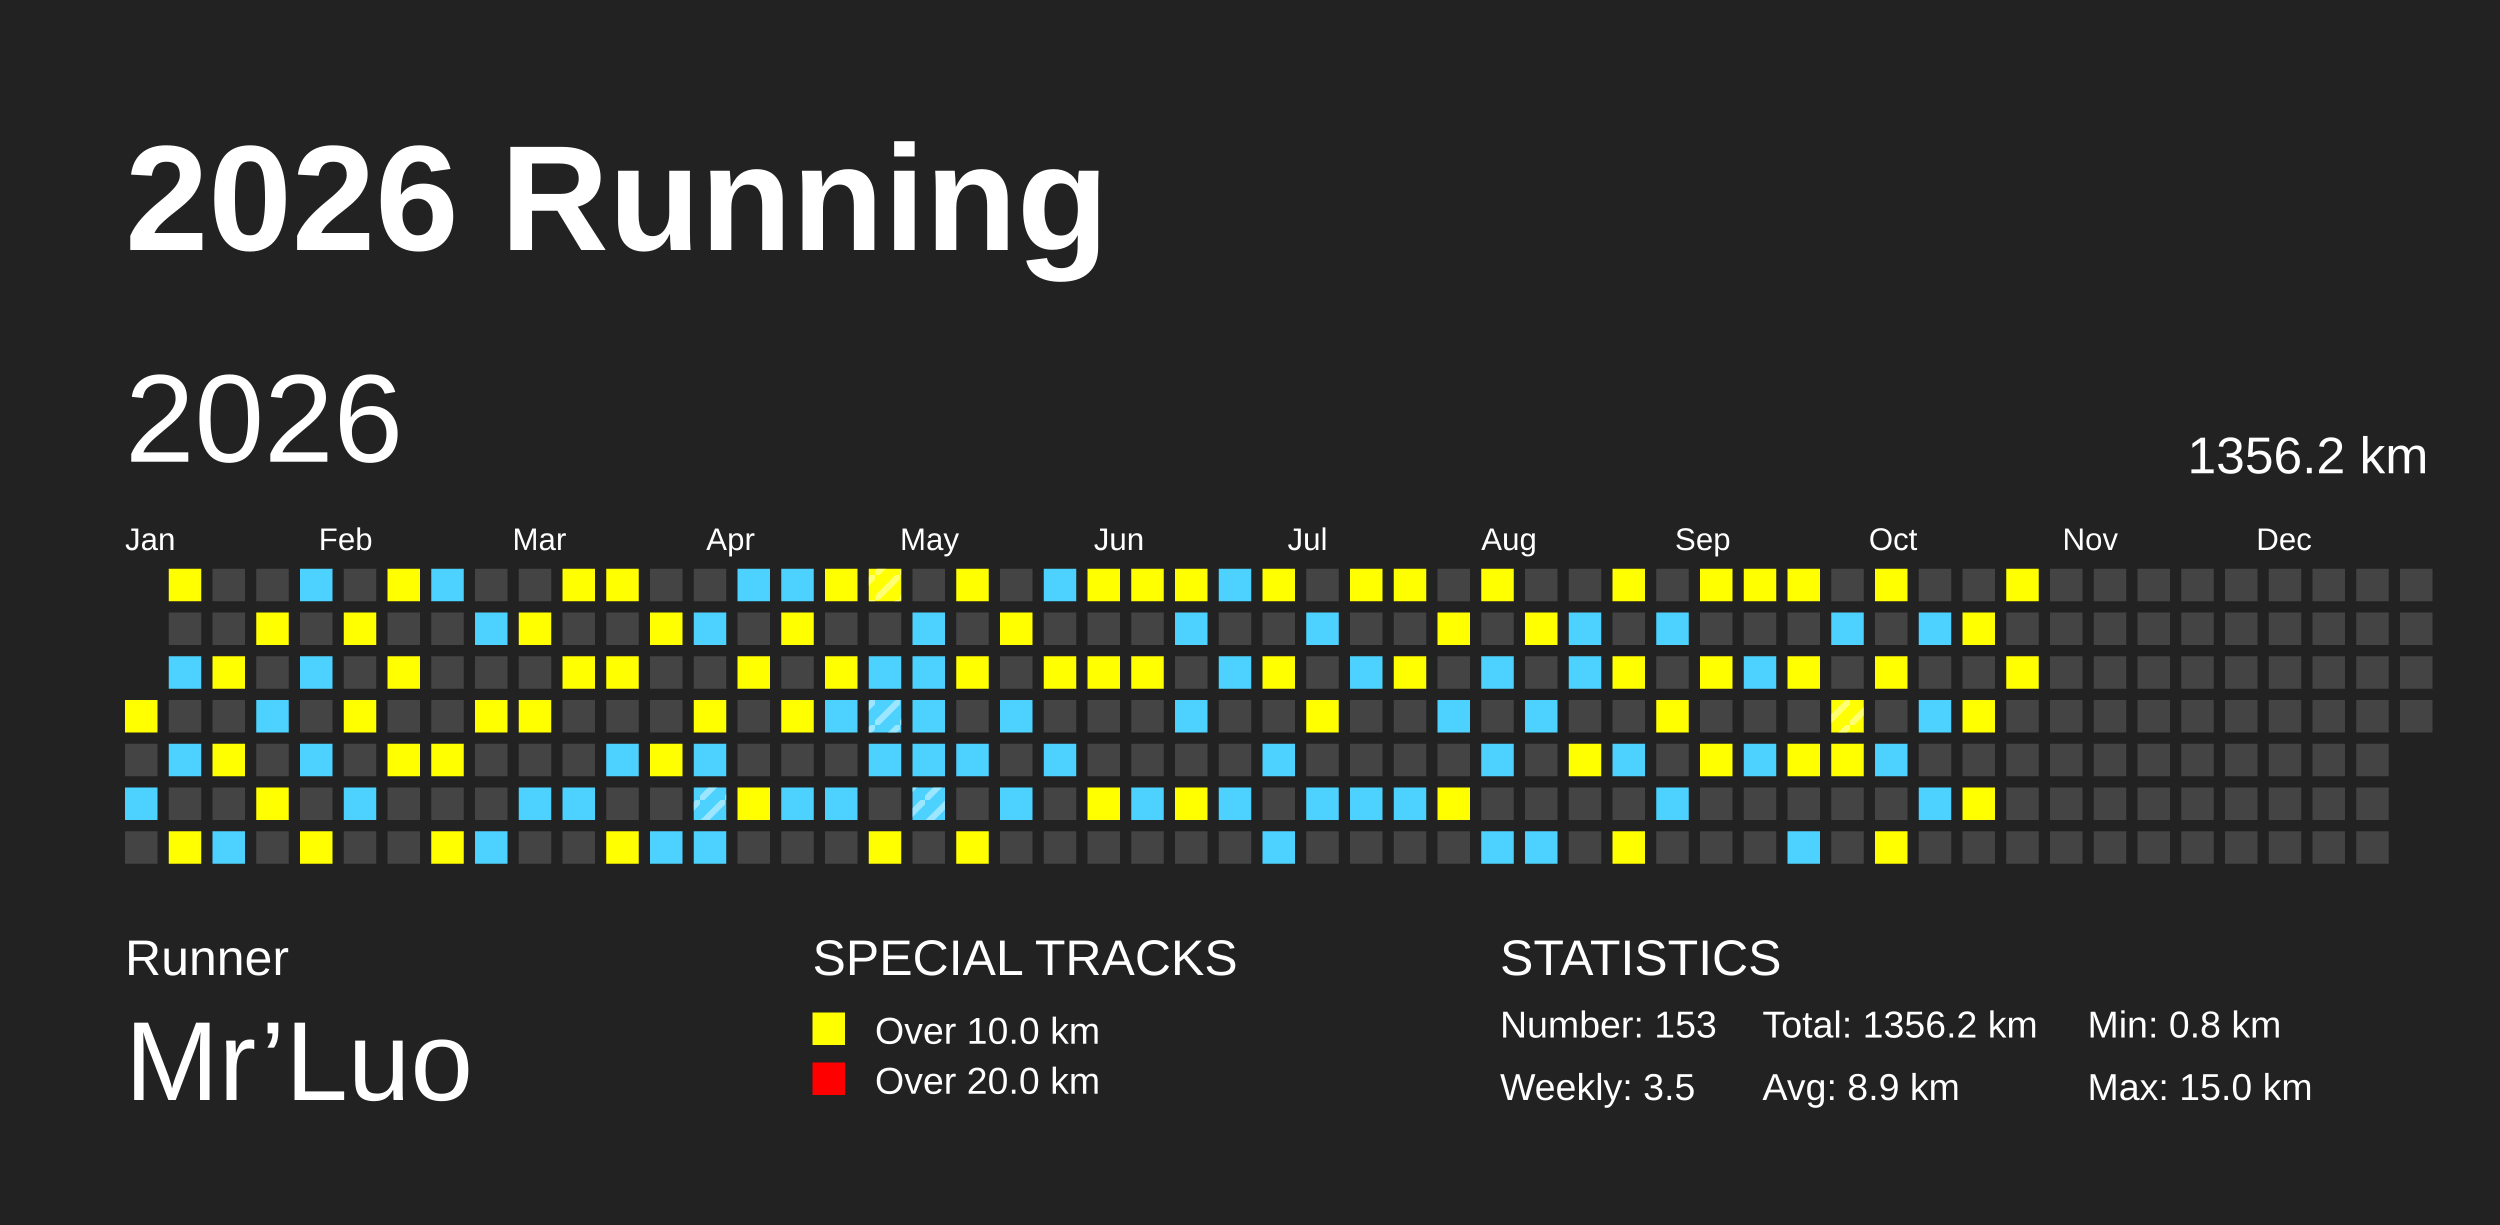
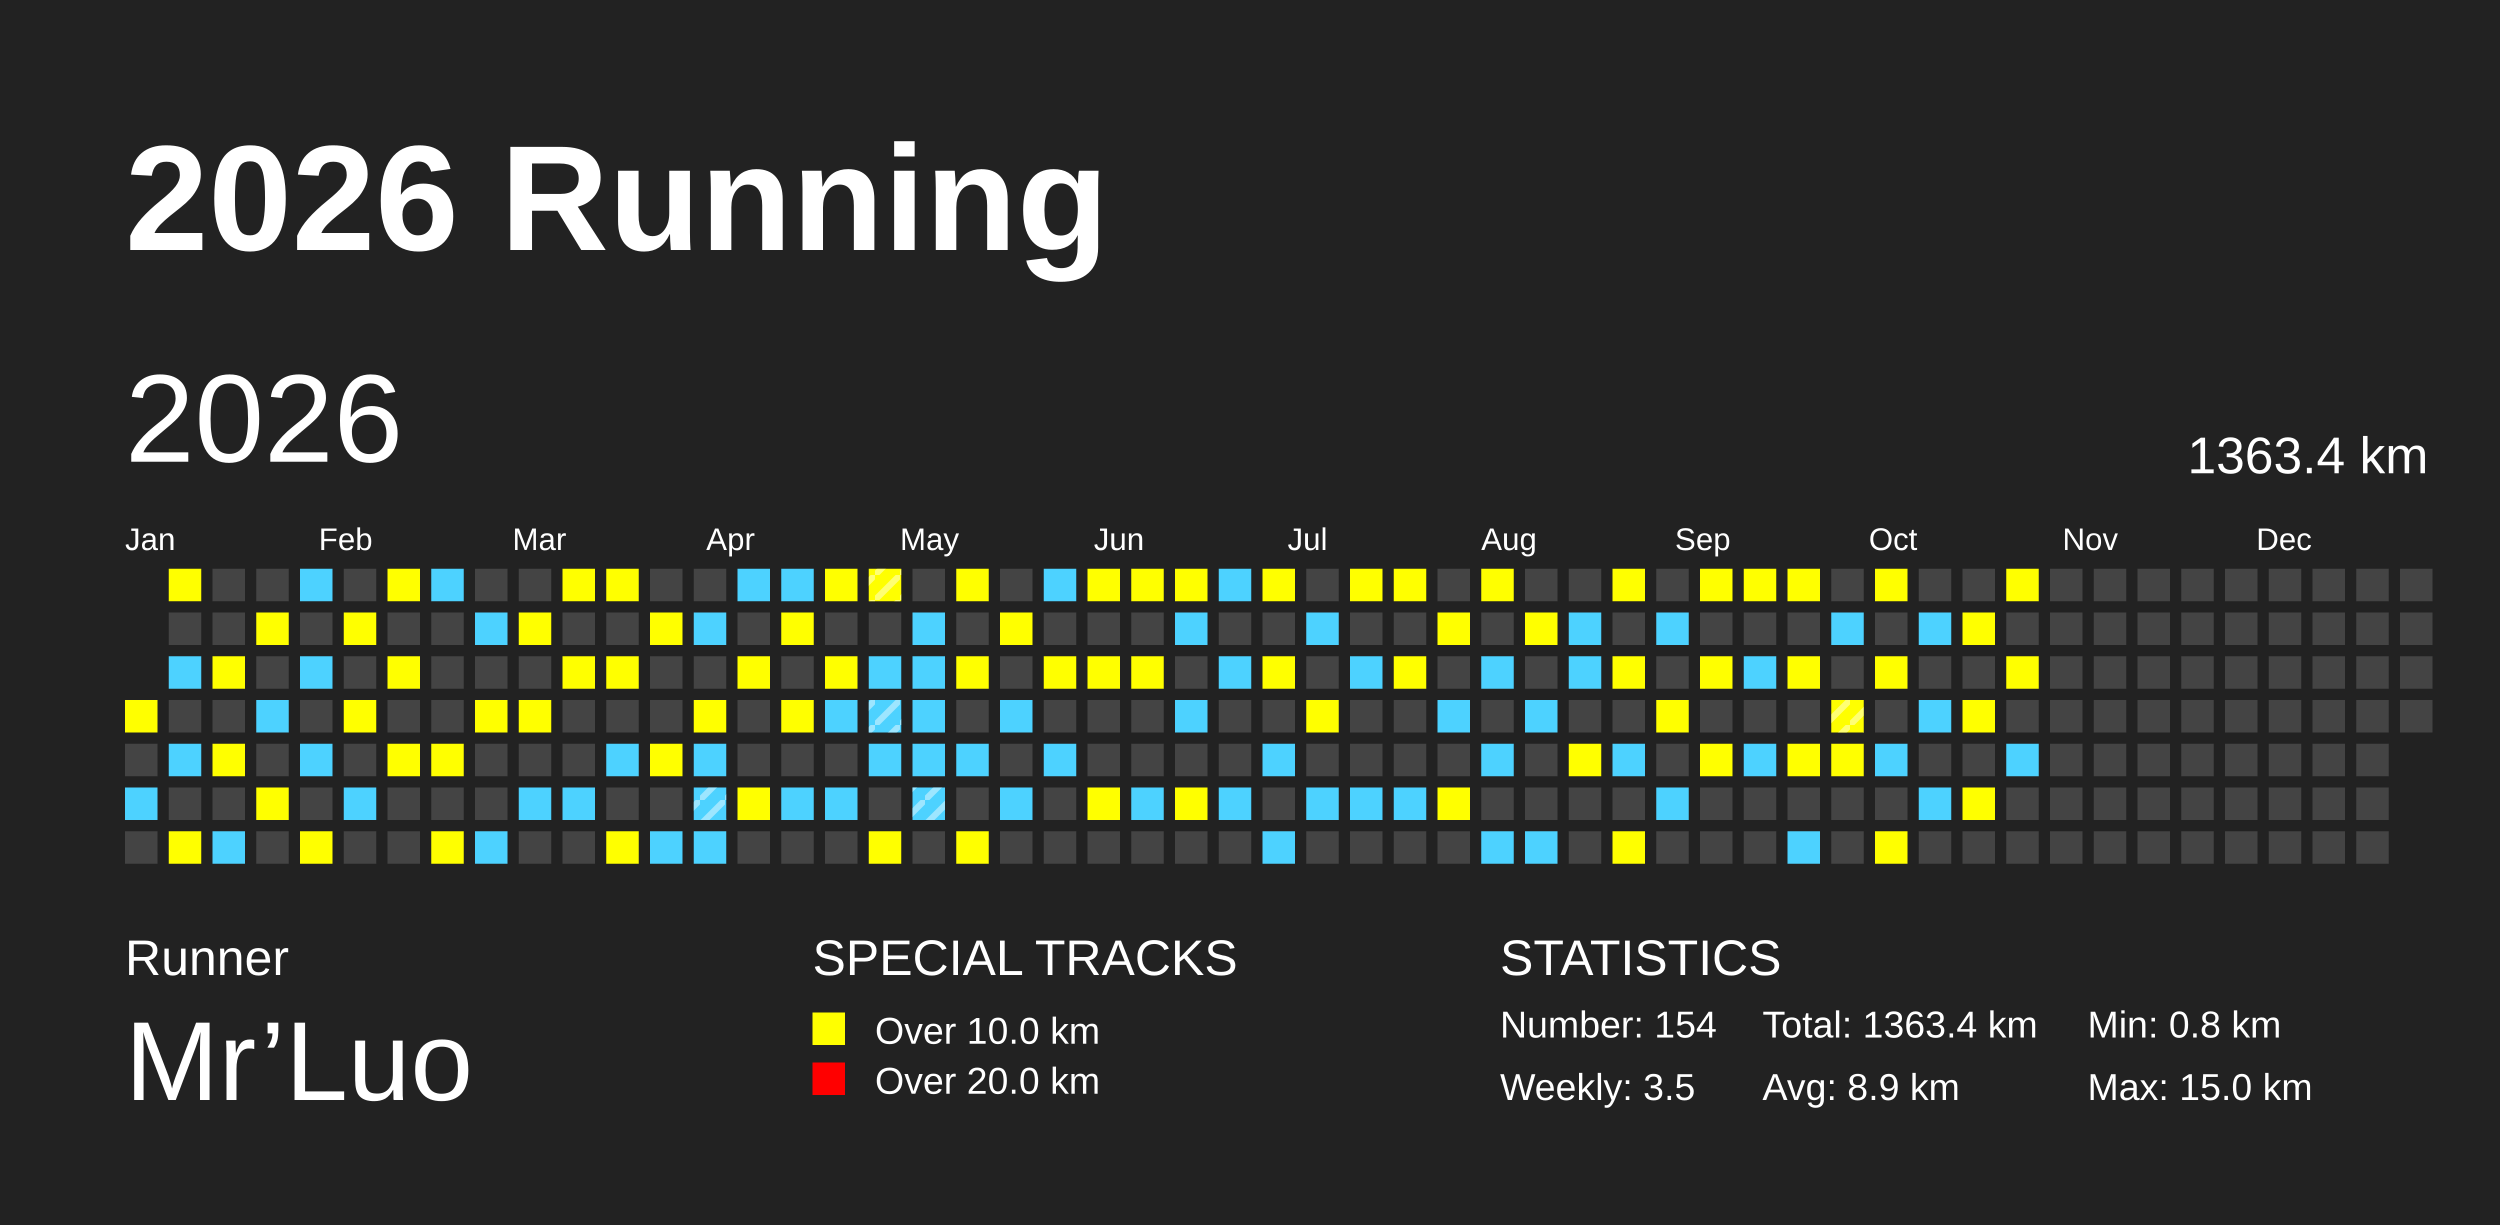
<svg xmlns="http://www.w3.org/2000/svg" baseProfile="full" height="98mm" version="1.1" viewBox="0,0,200,98" width="200mm">
  <defs>
    <pattern height="2" id="indoor-stripe" patternUnits="userSpaceOnUse" width="2">
      <line stroke="white" stroke-opacity="0.45" stroke-width="0.5" x1="0" x2="2" y1="2" y2="0" />
    </pattern>
  </defs>
  <rect fill="#222222" height="98" width="200" x="0" y="0" />
  <text fill="#FFFFFF" style="font-size:12px; font-family:Arial; font-weight:bold;" x="10" y="20">2026 Running</text>
  <text fill="#FFFFFF" style="font-size:4px; font-family:Arial" x="10" y="78">Runner</text>
  <text fill="#FFFFFF" style="font-size:9px; font-family:Arial" x="10" y="88">Mr’Luo</text>
  <text fill="#FFFFFF" style="font-size:4px; font-family:Arial" x="65" y="78">SPECIAL TRACKS</text>
  <rect fill="yellow" height="2.6" width="2.6" x="65" y="81" />
  <text fill="#FFFFFF" style="font-size:3px; font-family:Arial" x="70" y="83.5">Over 10.0 km</text>
  <rect fill="red" height="2.6" width="2.6" x="65" y="85" />
  <text fill="#FFFFFF" style="font-size:3px; font-family:Arial" x="70" y="87.5">Over 20.0 km</text>
  <text fill="#FFFFFF" style="font-size:4px; font-family:Arial" x="120" y="78">STATISTICS</text>
-   <text fill="#FFFFFF" style="font-size:3px; font-family:Arial" x="120" y="83">Number: 153</text>
+   <text fill="#FFFFFF" style="font-size:3px; font-family:Arial" x="120" y="83">Number: 154</text>
  <text fill="#FFFFFF" style="font-size:3px; font-family:Arial" x="120" y="88">Weekly: 3.5</text>
-   <text fill="#FFFFFF" style="font-size:3px; font-family:Arial" x="141" y="83">Total: 1356.2 km</text>
+   <text fill="#FFFFFF" style="font-size:3px; font-family:Arial" x="141" y="83">Total: 1363.4 km</text>
  <text fill="#FFFFFF" style="font-size:3px; font-family:Arial" x="141" y="88">Avg: 8.9 km</text>
  <text fill="#FFFFFF" style="font-size:3px; font-family:Arial" x="167" y="83">Min: 0.8 km</text>
  <text fill="#FFFFFF" style="font-size:3px; font-family:Arial" x="167" y="88">Max: 15.0 km</text>
  <text dominant-baseline="hanging" fill="#FFFFFF" style="font-size:10.0px; font-family:Arial;" x="10" y="30">2026</text>
-   <text dominant-baseline="hanging" fill="#FFFFFF" style="font-size:4.125px; font-family:Arial;" x="175" y="35">1356.2 km</text>
+   <text dominant-baseline="hanging" fill="#FFFFFF" style="font-size:4.125px; font-family:Arial;" x="175" y="35">1363.4 km</text>
  <text fill="#FFFFFF" style="font-size:2.5px; font-family:Arial" x="10.0" y="44">Jan</text>
  <text fill="#FFFFFF" style="font-size:2.5px; font-family:Arial" x="25.5" y="44">Feb</text>
  <text fill="#FFFFFF" style="font-size:2.5px; font-family:Arial" x="41.0" y="44">Mar</text>
  <text fill="#FFFFFF" style="font-size:2.5px; font-family:Arial" x="56.5" y="44">Apr</text>
  <text fill="#FFFFFF" style="font-size:2.5px; font-family:Arial" x="72.0" y="44">May</text>
  <text fill="#FFFFFF" style="font-size:2.5px; font-family:Arial" x="87.5" y="44">Jun</text>
  <text fill="#FFFFFF" style="font-size:2.5px; font-family:Arial" x="103.0" y="44">Jul</text>
  <text fill="#FFFFFF" style="font-size:2.5px; font-family:Arial" x="118.5" y="44">Aug</text>
  <text fill="#FFFFFF" style="font-size:2.5px; font-family:Arial" x="134.0" y="44">Sep</text>
  <text fill="#FFFFFF" style="font-size:2.5px; font-family:Arial" x="149.5" y="44">Oct</text>
  <text fill="#FFFFFF" style="font-size:2.5px; font-family:Arial" x="165.0" y="44">Nov</text>
  <text fill="#FFFFFF" style="font-size:2.5px; font-family:Arial" x="180.5" y="44">Dec</text>
  <rect fill="yellow" height="2.6" width="2.6" x="10.0" y="56.0" />
  <rect fill="#444444" height="2.6" width="2.6" x="10.0" y="59.5" />
  <rect fill="#4DD2FF" height="2.6" width="2.6" x="10.0" y="63.0" />
  <rect fill="#444444" height="2.6" width="2.6" x="10.0" y="66.5" />
  <rect fill="yellow" height="2.6" width="2.6" x="13.5" y="45.5" />
  <rect fill="#444444" height="2.6" width="2.6" x="13.5" y="49.0" />
  <rect fill="#4DD2FF" height="2.6" width="2.6" x="13.5" y="52.5" />
  <rect fill="#444444" height="2.6" width="2.6" x="13.5" y="56.0" />
  <rect fill="#4DD2FF" height="2.6" width="2.6" x="13.5" y="59.5" />
  <rect fill="#444444" height="2.6" width="2.6" x="13.5" y="63.0" />
  <rect fill="yellow" height="2.6" width="2.6" x="13.5" y="66.5" />
  <rect fill="#444444" height="2.6" width="2.6" x="17.0" y="45.5" />
  <rect fill="#444444" height="2.6" width="2.6" x="17.0" y="49.0" />
  <rect fill="yellow" height="2.6" width="2.6" x="17.0" y="52.5" />
  <rect fill="#444444" height="2.6" width="2.6" x="17.0" y="56.0" />
  <rect fill="yellow" height="2.6" width="2.6" x="17.0" y="59.5" />
  <rect fill="#444444" height="2.6" width="2.6" x="17.0" y="63.0" />
  <rect fill="#4DD2FF" height="2.6" width="2.6" x="17.0" y="66.5" />
  <rect fill="#444444" height="2.6" width="2.6" x="20.5" y="45.5" />
  <rect fill="yellow" height="2.6" width="2.6" x="20.5" y="49.0" />
  <rect fill="#444444" height="2.6" width="2.6" x="20.5" y="52.5" />
  <rect fill="#4DD2FF" height="2.6" width="2.6" x="20.5" y="56.0" />
  <rect fill="#444444" height="2.6" width="2.6" x="20.5" y="59.5" />
  <rect fill="yellow" height="2.6" width="2.6" x="20.5" y="63.0" />
  <rect fill="#444444" height="2.6" width="2.6" x="20.5" y="66.5" />
  <rect fill="#4DD2FF" height="2.6" width="2.6" x="24.0" y="45.5" />
  <rect fill="#444444" height="2.6" width="2.6" x="24.0" y="49.0" />
  <rect fill="#4DD2FF" height="2.6" width="2.6" x="24.0" y="52.5" />
  <rect fill="#444444" height="2.6" width="2.6" x="24.0" y="56.0" />
  <rect fill="#4DD2FF" height="2.6" width="2.6" x="24.0" y="59.5" />
  <rect fill="#444444" height="2.6" width="2.6" x="24.0" y="63.0" />
  <rect fill="yellow" height="2.6" width="2.6" x="24.0" y="66.5" />
  <rect fill="#444444" height="2.6" width="2.6" x="27.5" y="45.5" />
  <rect fill="yellow" height="2.6" width="2.6" x="27.5" y="49.0" />
  <rect fill="#444444" height="2.6" width="2.6" x="27.5" y="52.5" />
  <rect fill="yellow" height="2.6" width="2.6" x="27.5" y="56.0" />
  <rect fill="#444444" height="2.6" width="2.6" x="27.5" y="59.5" />
  <rect fill="#4DD2FF" height="2.6" width="2.6" x="27.5" y="63.0" />
  <rect fill="#444444" height="2.6" width="2.6" x="27.5" y="66.5" />
  <rect fill="yellow" height="2.6" width="2.6" x="31.0" y="45.5" />
  <rect fill="#444444" height="2.6" width="2.6" x="31.0" y="49.0" />
  <rect fill="yellow" height="2.6" width="2.6" x="31.0" y="52.5" />
  <rect fill="#444444" height="2.6" width="2.6" x="31.0" y="56.0" />
  <rect fill="yellow" height="2.6" width="2.6" x="31.0" y="59.5" />
  <rect fill="#444444" height="2.6" width="2.6" x="31.0" y="63.0" />
  <rect fill="#444444" height="2.6" width="2.6" x="31.0" y="66.5" />
  <rect fill="#4DD2FF" height="2.6" width="2.6" x="34.5" y="45.5" />
  <rect fill="#444444" height="2.6" width="2.6" x="34.5" y="49.0" />
  <rect fill="#444444" height="2.6" width="2.6" x="34.5" y="52.5" />
  <rect fill="#444444" height="2.6" width="2.6" x="34.5" y="56.0" />
  <rect fill="yellow" height="2.6" width="2.6" x="34.5" y="59.5" />
  <rect fill="#444444" height="2.6" width="2.6" x="34.5" y="63.0" />
  <rect fill="yellow" height="2.6" width="2.6" x="34.5" y="66.5" />
  <rect fill="#444444" height="2.6" width="2.6" x="38.0" y="45.5" />
  <rect fill="#4DD2FF" height="2.6" width="2.6" x="38.0" y="49.0" />
  <rect fill="#444444" height="2.6" width="2.6" x="38.0" y="52.5" />
  <rect fill="yellow" height="2.6" width="2.6" x="38.0" y="56.0" />
  <rect fill="#444444" height="2.6" width="2.6" x="38.0" y="59.5" />
  <rect fill="#444444" height="2.6" width="2.6" x="38.0" y="63.0" />
  <rect fill="#4DD2FF" height="2.6" width="2.6" x="38.0" y="66.5" />
  <rect fill="#444444" height="2.6" width="2.6" x="41.5" y="45.5" />
  <rect fill="yellow" height="2.6" width="2.6" x="41.5" y="49.0" />
  <rect fill="#444444" height="2.6" width="2.6" x="41.5" y="52.5" />
  <rect fill="yellow" height="2.6" width="2.6" x="41.5" y="56.0" />
  <rect fill="#444444" height="2.6" width="2.6" x="41.5" y="59.5" />
  <rect fill="#4DD2FF" height="2.6" width="2.6" x="41.5" y="63.0" />
  <rect fill="#444444" height="2.6" width="2.6" x="41.5" y="66.5" />
  <rect fill="yellow" height="2.6" width="2.6" x="45.0" y="45.5" />
  <rect fill="#444444" height="2.6" width="2.6" x="45.0" y="49.0" />
  <rect fill="yellow" height="2.6" width="2.6" x="45.0" y="52.5" />
  <rect fill="#444444" height="2.6" width="2.6" x="45.0" y="56.0" />
  <rect fill="#444444" height="2.6" width="2.6" x="45.0" y="59.5" />
  <rect fill="#4DD2FF" height="2.6" width="2.6" x="45.0" y="63.0" />
  <rect fill="#444444" height="2.6" width="2.6" x="45.0" y="66.5" />
  <rect fill="yellow" height="2.6" width="2.6" x="48.5" y="45.5" />
  <rect fill="#444444" height="2.6" width="2.6" x="48.5" y="49.0" />
  <rect fill="yellow" height="2.6" width="2.6" x="48.5" y="52.5" />
  <rect fill="#444444" height="2.6" width="2.6" x="48.5" y="56.0" />
  <rect fill="#4DD2FF" height="2.6" width="2.6" x="48.5" y="59.5" />
  <rect fill="#444444" height="2.6" width="2.6" x="48.5" y="63.0" />
  <rect fill="yellow" height="2.6" width="2.6" x="48.5" y="66.5" />
  <rect fill="#444444" height="2.6" width="2.6" x="52.0" y="45.5" />
  <rect fill="yellow" height="2.6" width="2.6" x="52.0" y="49.0" />
  <rect fill="#444444" height="2.6" width="2.6" x="52.0" y="52.5" />
  <rect fill="#444444" height="2.6" width="2.6" x="52.0" y="56.0" />
  <rect fill="yellow" height="2.6" width="2.6" x="52.0" y="59.5" />
  <rect fill="#444444" height="2.6" width="2.6" x="52.0" y="63.0" />
  <rect fill="#4DD2FF" height="2.6" width="2.6" x="52.0" y="66.5" />
  <rect fill="#444444" height="2.6" width="2.6" x="55.5" y="45.5" />
  <rect fill="#4DD2FF" height="2.6" width="2.6" x="55.5" y="49.0" />
  <rect fill="#444444" height="2.6" width="2.6" x="55.5" y="52.5" />
  <rect fill="yellow" height="2.6" width="2.6" x="55.5" y="56.0" />
  <rect fill="#4DD2FF" height="2.6" width="2.6" x="55.5" y="59.5" />
  <rect fill="#4DD2FF" height="2.6" width="2.6" x="55.5" y="63.0" />
  <rect fill="url(#indoor-stripe)" height="2.6" style="pointer-events: none;" width="2.6" x="55.5" y="63.0" />
  <rect fill="#4DD2FF" height="2.6" width="2.6" x="55.5" y="66.5" />
  <rect fill="#4DD2FF" height="2.6" width="2.6" x="59.0" y="45.5" />
  <rect fill="#444444" height="2.6" width="2.6" x="59.0" y="49.0" />
  <rect fill="yellow" height="2.6" width="2.6" x="59.0" y="52.5" />
  <rect fill="#444444" height="2.6" width="2.6" x="59.0" y="56.0" />
  <rect fill="#444444" height="2.6" width="2.6" x="59.0" y="59.5" />
  <rect fill="yellow" height="2.6" width="2.6" x="59.0" y="63.0" />
  <rect fill="#444444" height="2.6" width="2.6" x="59.0" y="66.5" />
  <rect fill="#4DD2FF" height="2.6" width="2.6" x="62.5" y="45.5" />
  <rect fill="yellow" height="2.6" width="2.6" x="62.5" y="49.0" />
  <rect fill="#444444" height="2.6" width="2.6" x="62.5" y="52.5" />
  <rect fill="yellow" height="2.6" width="2.6" x="62.5" y="56.0" />
  <rect fill="#444444" height="2.6" width="2.6" x="62.5" y="59.5" />
  <rect fill="#4DD2FF" height="2.6" width="2.6" x="62.5" y="63.0" />
  <rect fill="#444444" height="2.6" width="2.6" x="62.5" y="66.5" />
  <rect fill="yellow" height="2.6" width="2.6" x="66.0" y="45.5" />
  <rect fill="#444444" height="2.6" width="2.6" x="66.0" y="49.0" />
  <rect fill="yellow" height="2.6" width="2.6" x="66.0" y="52.5" />
  <rect fill="#4DD2FF" height="2.6" width="2.6" x="66.0" y="56.0" />
  <rect fill="#444444" height="2.6" width="2.6" x="66.0" y="59.5" />
  <rect fill="#4DD2FF" height="2.6" width="2.6" x="66.0" y="63.0" />
  <rect fill="#444444" height="2.6" width="2.6" x="66.0" y="66.5" />
  <rect fill="yellow" height="2.6" width="2.6" x="69.5" y="45.5" />
  <rect fill="url(#indoor-stripe)" height="2.6" style="pointer-events: none;" width="2.6" x="69.5" y="45.5" />
  <rect fill="#444444" height="2.6" width="2.6" x="69.5" y="49.0" />
  <rect fill="#4DD2FF" height="2.6" width="2.6" x="69.5" y="52.5" />
  <rect fill="#4DD2FF" height="2.6" width="2.6" x="69.5" y="56.0" />
  <rect fill="url(#indoor-stripe)" height="2.6" style="pointer-events: none;" width="2.6" x="69.5" y="56.0" />
  <rect fill="#4DD2FF" height="2.6" width="2.6" x="69.5" y="59.5" />
  <rect fill="#444444" height="2.6" width="2.6" x="69.5" y="63.0" />
  <rect fill="yellow" height="2.6" width="2.6" x="69.5" y="66.5" />
  <rect fill="#444444" height="2.6" width="2.6" x="73.0" y="45.5" />
  <rect fill="#4DD2FF" height="2.6" width="2.6" x="73.0" y="49.0" />
  <rect fill="#4DD2FF" height="2.6" width="2.6" x="73.0" y="52.5" />
  <rect fill="#4DD2FF" height="2.6" width="2.6" x="73.0" y="56.0" />
  <rect fill="#4DD2FF" height="2.6" width="2.6" x="73.0" y="59.5" />
  <rect fill="#4DD2FF" height="2.6" width="2.6" x="73.0" y="63.0" />
  <rect fill="url(#indoor-stripe)" height="2.6" style="pointer-events: none;" width="2.6" x="73.0" y="63.0" />
  <rect fill="#444444" height="2.6" width="2.6" x="73.0" y="66.5" />
  <rect fill="yellow" height="2.6" width="2.6" x="76.5" y="45.5" />
  <rect fill="#444444" height="2.6" width="2.6" x="76.5" y="49.0" />
  <rect fill="yellow" height="2.6" width="2.6" x="76.5" y="52.5" />
  <rect fill="#444444" height="2.6" width="2.6" x="76.5" y="56.0" />
  <rect fill="#4DD2FF" height="2.6" width="2.6" x="76.5" y="59.5" />
  <rect fill="#444444" height="2.6" width="2.6" x="76.5" y="63.0" />
  <rect fill="yellow" height="2.6" width="2.6" x="76.5" y="66.5" />
  <rect fill="#444444" height="2.6" width="2.6" x="80.0" y="45.5" />
  <rect fill="yellow" height="2.6" width="2.6" x="80.0" y="49.0" />
  <rect fill="#444444" height="2.6" width="2.6" x="80.0" y="52.5" />
  <rect fill="#4DD2FF" height="2.6" width="2.6" x="80.0" y="56.0" />
  <rect fill="#444444" height="2.6" width="2.6" x="80.0" y="59.5" />
  <rect fill="#4DD2FF" height="2.6" width="2.6" x="80.0" y="63.0" />
  <rect fill="#444444" height="2.6" width="2.6" x="80.0" y="66.5" />
  <rect fill="#4DD2FF" height="2.6" width="2.6" x="83.5" y="45.5" />
  <rect fill="#444444" height="2.6" width="2.6" x="83.5" y="49.0" />
  <rect fill="yellow" height="2.6" width="2.6" x="83.5" y="52.5" />
  <rect fill="#444444" height="2.6" width="2.6" x="83.5" y="56.0" />
  <rect fill="#4DD2FF" height="2.6" width="2.6" x="83.5" y="59.5" />
  <rect fill="#444444" height="2.6" width="2.6" x="83.5" y="63.0" />
  <rect fill="#444444" height="2.6" width="2.6" x="83.5" y="66.5" />
  <rect fill="yellow" height="2.6" width="2.6" x="87.0" y="45.5" />
  <rect fill="#444444" height="2.6" width="2.6" x="87.0" y="49.0" />
  <rect fill="yellow" height="2.6" width="2.6" x="87.0" y="52.5" />
  <rect fill="#444444" height="2.6" width="2.6" x="87.0" y="56.0" />
  <rect fill="#444444" height="2.6" width="2.6" x="87.0" y="59.5" />
  <rect fill="yellow" height="2.6" width="2.6" x="87.0" y="63.0" />
  <rect fill="#444444" height="2.6" width="2.6" x="87.0" y="66.5" />
  <rect fill="yellow" height="2.6" width="2.6" x="90.5" y="45.5" />
  <rect fill="#444444" height="2.6" width="2.6" x="90.5" y="49.0" />
  <rect fill="yellow" height="2.6" width="2.6" x="90.5" y="52.5" />
  <rect fill="#444444" height="2.6" width="2.6" x="90.5" y="56.0" />
  <rect fill="#444444" height="2.6" width="2.6" x="90.5" y="59.5" />
  <rect fill="#4DD2FF" height="2.6" width="2.6" x="90.5" y="63.0" />
  <rect fill="#444444" height="2.6" width="2.6" x="90.5" y="66.5" />
  <rect fill="yellow" height="2.6" width="2.6" x="94.0" y="45.5" />
  <rect fill="#4DD2FF" height="2.6" width="2.6" x="94.0" y="49.0" />
  <rect fill="#444444" height="2.6" width="2.6" x="94.0" y="52.5" />
  <rect fill="#4DD2FF" height="2.6" width="2.6" x="94.0" y="56.0" />
  <rect fill="#444444" height="2.6" width="2.6" x="94.0" y="59.5" />
  <rect fill="yellow" height="2.6" width="2.6" x="94.0" y="63.0" />
  <rect fill="#444444" height="2.6" width="2.6" x="94.0" y="66.5" />
  <rect fill="#4DD2FF" height="2.6" width="2.6" x="97.5" y="45.5" />
  <rect fill="#444444" height="2.6" width="2.6" x="97.5" y="49.0" />
  <rect fill="#4DD2FF" height="2.6" width="2.6" x="97.5" y="52.5" />
  <rect fill="#444444" height="2.6" width="2.6" x="97.5" y="56.0" />
  <rect fill="#444444" height="2.6" width="2.6" x="97.5" y="59.5" />
  <rect fill="#4DD2FF" height="2.6" width="2.6" x="97.5" y="63.0" />
  <rect fill="#444444" height="2.6" width="2.6" x="97.5" y="66.5" />
  <rect fill="yellow" height="2.6" width="2.6" x="101.0" y="45.5" />
  <rect fill="#444444" height="2.6" width="2.6" x="101.0" y="49.0" />
  <rect fill="yellow" height="2.6" width="2.6" x="101.0" y="52.5" />
  <rect fill="#444444" height="2.6" width="2.6" x="101.0" y="56.0" />
  <rect fill="#4DD2FF" height="2.6" width="2.6" x="101.0" y="59.5" />
  <rect fill="#444444" height="2.6" width="2.6" x="101.0" y="63.0" />
  <rect fill="#4DD2FF" height="2.6" width="2.6" x="101.0" y="66.5" />
  <rect fill="#444444" height="2.6" width="2.6" x="104.5" y="45.5" />
  <rect fill="#4DD2FF" height="2.6" width="2.6" x="104.5" y="49.0" />
  <rect fill="#444444" height="2.6" width="2.6" x="104.5" y="52.5" />
  <rect fill="yellow" height="2.6" width="2.6" x="104.5" y="56.0" />
  <rect fill="#444444" height="2.6" width="2.6" x="104.5" y="59.5" />
  <rect fill="#4DD2FF" height="2.6" width="2.6" x="104.5" y="63.0" />
  <rect fill="#444444" height="2.6" width="2.6" x="104.5" y="66.5" />
  <rect fill="yellow" height="2.6" width="2.6" x="108.0" y="45.5" />
  <rect fill="#444444" height="2.6" width="2.6" x="108.0" y="49.0" />
  <rect fill="#4DD2FF" height="2.6" width="2.6" x="108.0" y="52.5" />
  <rect fill="#444444" height="2.6" width="2.6" x="108.0" y="56.0" />
  <rect fill="#444444" height="2.6" width="2.6" x="108.0" y="59.5" />
  <rect fill="#4DD2FF" height="2.6" width="2.6" x="108.0" y="63.0" />
  <rect fill="#444444" height="2.6" width="2.6" x="108.0" y="66.5" />
  <rect fill="yellow" height="2.6" width="2.6" x="111.5" y="45.5" />
  <rect fill="#444444" height="2.6" width="2.6" x="111.5" y="49.0" />
  <rect fill="yellow" height="2.6" width="2.6" x="111.5" y="52.5" />
  <rect fill="#444444" height="2.6" width="2.6" x="111.5" y="56.0" />
  <rect fill="#444444" height="2.6" width="2.6" x="111.5" y="59.5" />
  <rect fill="#4DD2FF" height="2.6" width="2.6" x="111.5" y="63.0" />
  <rect fill="#444444" height="2.6" width="2.6" x="111.5" y="66.5" />
  <rect fill="#444444" height="2.6" width="2.6" x="115.0" y="45.5" />
  <rect fill="yellow" height="2.6" width="2.6" x="115.0" y="49.0" />
  <rect fill="#444444" height="2.6" width="2.6" x="115.0" y="52.5" />
  <rect fill="#4DD2FF" height="2.6" width="2.6" x="115.0" y="56.0" />
  <rect fill="#444444" height="2.6" width="2.6" x="115.0" y="59.5" />
  <rect fill="yellow" height="2.6" width="2.6" x="115.0" y="63.0" />
  <rect fill="#444444" height="2.6" width="2.6" x="115.0" y="66.5" />
  <rect fill="yellow" height="2.6" width="2.6" x="118.5" y="45.5" />
  <rect fill="#444444" height="2.6" width="2.6" x="118.5" y="49.0" />
  <rect fill="#4DD2FF" height="2.6" width="2.6" x="118.5" y="52.5" />
  <rect fill="#444444" height="2.6" width="2.6" x="118.5" y="56.0" />
  <rect fill="#4DD2FF" height="2.6" width="2.6" x="118.5" y="59.5" />
  <rect fill="#444444" height="2.6" width="2.6" x="118.5" y="63.0" />
  <rect fill="#4DD2FF" height="2.6" width="2.6" x="118.5" y="66.5" />
  <rect fill="#444444" height="2.6" width="2.6" x="122.0" y="45.5" />
  <rect fill="yellow" height="2.6" width="2.6" x="122.0" y="49.0" />
  <rect fill="#444444" height="2.6" width="2.6" x="122.0" y="52.5" />
  <rect fill="#4DD2FF" height="2.6" width="2.6" x="122.0" y="56.0" />
  <rect fill="#444444" height="2.6" width="2.6" x="122.0" y="59.5" />
  <rect fill="#444444" height="2.6" width="2.6" x="122.0" y="63.0" />
  <rect fill="#4DD2FF" height="2.6" width="2.6" x="122.0" y="66.5" />
  <rect fill="#444444" height="2.6" width="2.6" x="125.5" y="45.5" />
  <rect fill="#4DD2FF" height="2.6" width="2.6" x="125.5" y="49.0" />
  <rect fill="#4DD2FF" height="2.6" width="2.6" x="125.5" y="52.5" />
  <rect fill="#444444" height="2.6" width="2.6" x="125.5" y="56.0" />
  <rect fill="yellow" height="2.6" width="2.6" x="125.5" y="59.5" />
  <rect fill="#444444" height="2.6" width="2.6" x="125.5" y="63.0" />
  <rect fill="#444444" height="2.6" width="2.6" x="125.5" y="66.5" />
  <rect fill="yellow" height="2.6" width="2.6" x="129.0" y="45.5" />
  <rect fill="#444444" height="2.6" width="2.6" x="129.0" y="49.0" />
  <rect fill="yellow" height="2.6" width="2.6" x="129.0" y="52.5" />
  <rect fill="#444444" height="2.6" width="2.6" x="129.0" y="56.0" />
  <rect fill="#4DD2FF" height="2.6" width="2.6" x="129.0" y="59.5" />
  <rect fill="#444444" height="2.6" width="2.6" x="129.0" y="63.0" />
  <rect fill="yellow" height="2.6" width="2.6" x="129.0" y="66.5" />
  <rect fill="#444444" height="2.6" width="2.6" x="132.5" y="45.5" />
  <rect fill="#4DD2FF" height="2.6" width="2.6" x="132.5" y="49.0" />
  <rect fill="#444444" height="2.6" width="2.6" x="132.5" y="52.5" />
  <rect fill="yellow" height="2.6" width="2.6" x="132.5" y="56.0" />
  <rect fill="#444444" height="2.6" width="2.6" x="132.5" y="59.5" />
  <rect fill="#4DD2FF" height="2.6" width="2.6" x="132.5" y="63.0" />
  <rect fill="#444444" height="2.6" width="2.6" x="132.5" y="66.5" />
  <rect fill="yellow" height="2.6" width="2.6" x="136.0" y="45.5" />
  <rect fill="#444444" height="2.6" width="2.6" x="136.0" y="49.0" />
  <rect fill="yellow" height="2.6" width="2.6" x="136.0" y="52.5" />
  <rect fill="#444444" height="2.6" width="2.6" x="136.0" y="56.0" />
  <rect fill="yellow" height="2.6" width="2.6" x="136.0" y="59.5" />
  <rect fill="#444444" height="2.6" width="2.6" x="136.0" y="63.0" />
  <rect fill="#444444" height="2.6" width="2.6" x="136.0" y="66.5" />
  <rect fill="yellow" height="2.6" width="2.6" x="139.5" y="45.5" />
  <rect fill="#444444" height="2.6" width="2.6" x="139.5" y="49.0" />
  <rect fill="#4DD2FF" height="2.6" width="2.6" x="139.5" y="52.5" />
  <rect fill="#444444" height="2.6" width="2.6" x="139.5" y="56.0" />
  <rect fill="#4DD2FF" height="2.6" width="2.6" x="139.5" y="59.5" />
  <rect fill="#444444" height="2.6" width="2.6" x="139.5" y="63.0" />
  <rect fill="#444444" height="2.6" width="2.6" x="139.5" y="66.5" />
  <rect fill="yellow" height="2.6" width="2.6" x="143.0" y="45.5" />
  <rect fill="#444444" height="2.6" width="2.6" x="143.0" y="49.0" />
  <rect fill="yellow" height="2.6" width="2.6" x="143.0" y="52.5" />
  <rect fill="#444444" height="2.6" width="2.6" x="143.0" y="56.0" />
  <rect fill="yellow" height="2.6" width="2.6" x="143.0" y="59.5" />
  <rect fill="#444444" height="2.6" width="2.6" x="143.0" y="63.0" />
  <rect fill="#4DD2FF" height="2.6" width="2.6" x="143.0" y="66.5" />
  <rect fill="#444444" height="2.6" width="2.6" x="146.5" y="45.5" />
  <rect fill="#4DD2FF" height="2.6" width="2.6" x="146.5" y="49.0" />
  <rect fill="#444444" height="2.6" width="2.6" x="146.5" y="52.5" />
  <rect fill="yellow" height="2.6" width="2.6" x="146.5" y="56.0" />
  <rect fill="url(#indoor-stripe)" height="2.6" style="pointer-events: none;" width="2.6" x="146.5" y="56.0" />
  <rect fill="yellow" height="2.6" width="2.6" x="146.5" y="59.5" />
  <rect fill="#444444" height="2.6" width="2.6" x="146.5" y="63.0" />
  <rect fill="#444444" height="2.6" width="2.6" x="146.5" y="66.5" />
  <rect fill="yellow" height="2.6" width="2.6" x="150.0" y="45.5" />
  <rect fill="#444444" height="2.6" width="2.6" x="150.0" y="49.0" />
  <rect fill="yellow" height="2.6" width="2.6" x="150.0" y="52.5" />
  <rect fill="#444444" height="2.6" width="2.6" x="150.0" y="56.0" />
  <rect fill="#4DD2FF" height="2.6" width="2.6" x="150.0" y="59.5" />
  <rect fill="#444444" height="2.6" width="2.6" x="150.0" y="63.0" />
  <rect fill="yellow" height="2.6" width="2.6" x="150.0" y="66.5" />
  <rect fill="#444444" height="2.6" width="2.6" x="153.5" y="45.5" />
  <rect fill="#4DD2FF" height="2.6" width="2.6" x="153.5" y="49.0" />
  <rect fill="#444444" height="2.6" width="2.6" x="153.5" y="52.5" />
  <rect fill="#4DD2FF" height="2.6" width="2.6" x="153.5" y="56.0" />
  <rect fill="#444444" height="2.6" width="2.6" x="153.5" y="59.5" />
  <rect fill="#4DD2FF" height="2.6" width="2.6" x="153.5" y="63.0" />
  <rect fill="#444444" height="2.6" width="2.6" x="153.5" y="66.5" />
  <rect fill="#444444" height="2.6" width="2.6" x="157.0" y="45.5" />
  <rect fill="yellow" height="2.6" width="2.6" x="157.0" y="49.0" />
  <rect fill="#444444" height="2.6" width="2.6" x="157.0" y="52.5" />
  <rect fill="yellow" height="2.6" width="2.6" x="157.0" y="56.0" />
  <rect fill="#444444" height="2.6" width="2.6" x="157.0" y="59.5" />
  <rect fill="yellow" height="2.6" width="2.6" x="157.0" y="63.0" />
  <rect fill="#444444" height="2.6" width="2.6" x="157.0" y="66.5" />
  <rect fill="yellow" height="2.6" width="2.6" x="160.5" y="45.5" />
  <rect fill="#444444" height="2.6" width="2.6" x="160.5" y="49.0" />
  <rect fill="yellow" height="2.6" width="2.6" x="160.5" y="52.5" />
  <rect fill="#444444" height="2.6" width="2.6" x="160.5" y="56.0" />
-   <rect fill="#444444" height="2.6" width="2.6" x="160.5" y="59.5" />
+   <rect fill="#4DD2FF" height="2.6" width="2.6" x="160.5" y="59.5" />
  <rect fill="#444444" height="2.6" width="2.6" x="160.5" y="63.0" />
  <rect fill="#444444" height="2.6" width="2.6" x="160.5" y="66.5" />
  <rect fill="#444444" height="2.6" width="2.6" x="164.0" y="45.5" />
  <rect fill="#444444" height="2.6" width="2.6" x="164.0" y="49.0" />
  <rect fill="#444444" height="2.6" width="2.6" x="164.0" y="52.5" />
  <rect fill="#444444" height="2.6" width="2.6" x="164.0" y="56.0" />
  <rect fill="#444444" height="2.6" width="2.6" x="164.0" y="59.5" />
  <rect fill="#444444" height="2.6" width="2.6" x="164.0" y="63.0" />
  <rect fill="#444444" height="2.6" width="2.6" x="164.0" y="66.5" />
  <rect fill="#444444" height="2.6" width="2.6" x="167.5" y="45.5" />
  <rect fill="#444444" height="2.6" width="2.6" x="167.5" y="49.0" />
  <rect fill="#444444" height="2.6" width="2.6" x="167.5" y="52.5" />
  <rect fill="#444444" height="2.6" width="2.6" x="167.5" y="56.0" />
  <rect fill="#444444" height="2.6" width="2.6" x="167.5" y="59.5" />
  <rect fill="#444444" height="2.6" width="2.6" x="167.5" y="63.0" />
  <rect fill="#444444" height="2.6" width="2.6" x="167.5" y="66.5" />
  <rect fill="#444444" height="2.6" width="2.6" x="171.0" y="45.5" />
  <rect fill="#444444" height="2.6" width="2.6" x="171.0" y="49.0" />
  <rect fill="#444444" height="2.6" width="2.6" x="171.0" y="52.5" />
  <rect fill="#444444" height="2.6" width="2.6" x="171.0" y="56.0" />
  <rect fill="#444444" height="2.6" width="2.6" x="171.0" y="59.5" />
  <rect fill="#444444" height="2.6" width="2.6" x="171.0" y="63.0" />
  <rect fill="#444444" height="2.6" width="2.6" x="171.0" y="66.5" />
  <rect fill="#444444" height="2.6" width="2.6" x="174.5" y="45.5" />
  <rect fill="#444444" height="2.6" width="2.6" x="174.5" y="49.0" />
  <rect fill="#444444" height="2.6" width="2.6" x="174.5" y="52.5" />
  <rect fill="#444444" height="2.6" width="2.6" x="174.5" y="56.0" />
  <rect fill="#444444" height="2.6" width="2.6" x="174.5" y="59.5" />
  <rect fill="#444444" height="2.6" width="2.6" x="174.5" y="63.0" />
  <rect fill="#444444" height="2.6" width="2.6" x="174.5" y="66.5" />
  <rect fill="#444444" height="2.6" width="2.6" x="178.0" y="45.5" />
  <rect fill="#444444" height="2.6" width="2.6" x="178.0" y="49.0" />
  <rect fill="#444444" height="2.6" width="2.6" x="178.0" y="52.5" />
  <rect fill="#444444" height="2.6" width="2.6" x="178.0" y="56.0" />
  <rect fill="#444444" height="2.6" width="2.6" x="178.0" y="59.5" />
  <rect fill="#444444" height="2.6" width="2.6" x="178.0" y="63.0" />
  <rect fill="#444444" height="2.6" width="2.6" x="178.0" y="66.5" />
  <rect fill="#444444" height="2.6" width="2.6" x="181.5" y="45.5" />
  <rect fill="#444444" height="2.6" width="2.6" x="181.5" y="49.0" />
  <rect fill="#444444" height="2.6" width="2.6" x="181.5" y="52.5" />
  <rect fill="#444444" height="2.6" width="2.6" x="181.5" y="56.0" />
  <rect fill="#444444" height="2.6" width="2.6" x="181.5" y="59.5" />
  <rect fill="#444444" height="2.6" width="2.6" x="181.5" y="63.0" />
  <rect fill="#444444" height="2.6" width="2.6" x="181.5" y="66.5" />
  <rect fill="#444444" height="2.6" width="2.6" x="185.0" y="45.5" />
  <rect fill="#444444" height="2.6" width="2.6" x="185.0" y="49.0" />
  <rect fill="#444444" height="2.6" width="2.6" x="185.0" y="52.5" />
  <rect fill="#444444" height="2.6" width="2.6" x="185.0" y="56.0" />
  <rect fill="#444444" height="2.6" width="2.6" x="185.0" y="59.5" />
  <rect fill="#444444" height="2.6" width="2.6" x="185.0" y="63.0" />
  <rect fill="#444444" height="2.6" width="2.6" x="185.0" y="66.5" />
  <rect fill="#444444" height="2.6" width="2.6" x="188.5" y="45.5" />
  <rect fill="#444444" height="2.6" width="2.6" x="188.5" y="49.0" />
  <rect fill="#444444" height="2.6" width="2.6" x="188.5" y="52.5" />
  <rect fill="#444444" height="2.6" width="2.6" x="188.5" y="56.0" />
  <rect fill="#444444" height="2.6" width="2.6" x="188.5" y="59.5" />
  <rect fill="#444444" height="2.6" width="2.6" x="188.5" y="63.0" />
  <rect fill="#444444" height="2.6" width="2.6" x="188.5" y="66.5" />
  <rect fill="#444444" height="2.6" width="2.6" x="192.0" y="45.5" />
  <rect fill="#444444" height="2.6" width="2.6" x="192.0" y="49.0" />
  <rect fill="#444444" height="2.6" width="2.6" x="192.0" y="52.5" />
  <rect fill="#444444" height="2.6" width="2.6" x="192.0" y="56.0" />
</svg>
